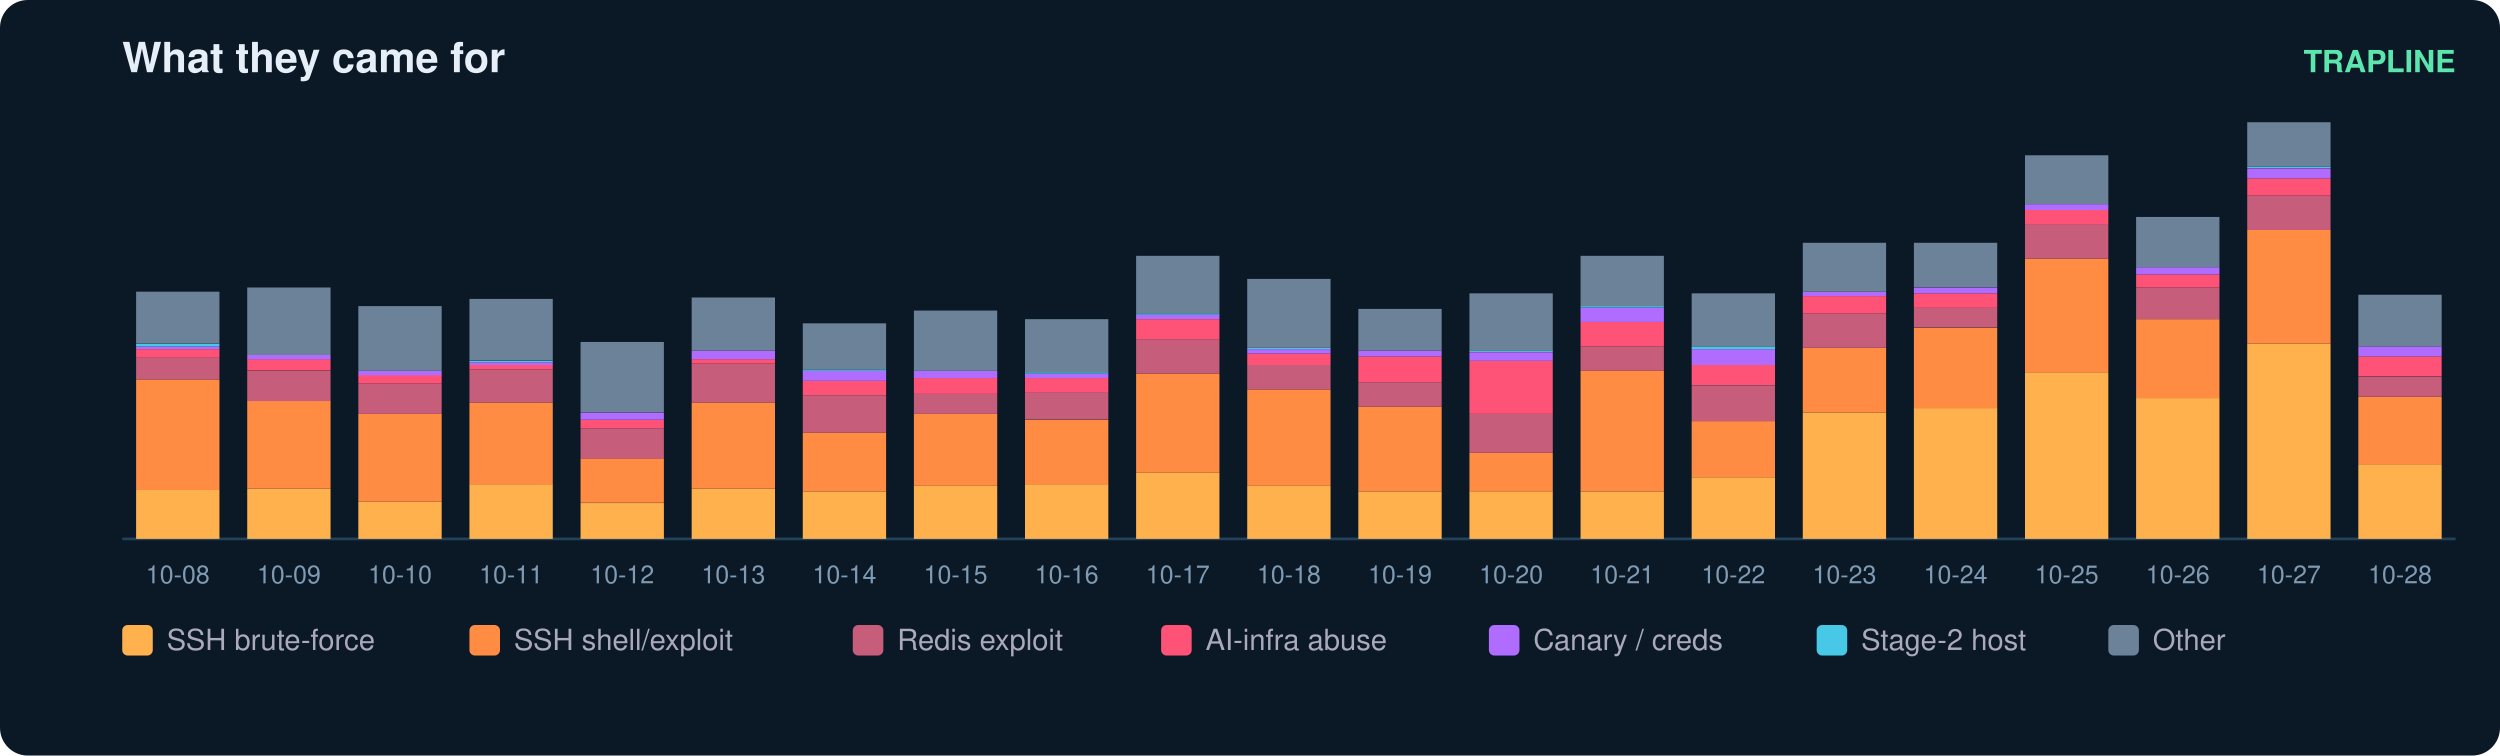
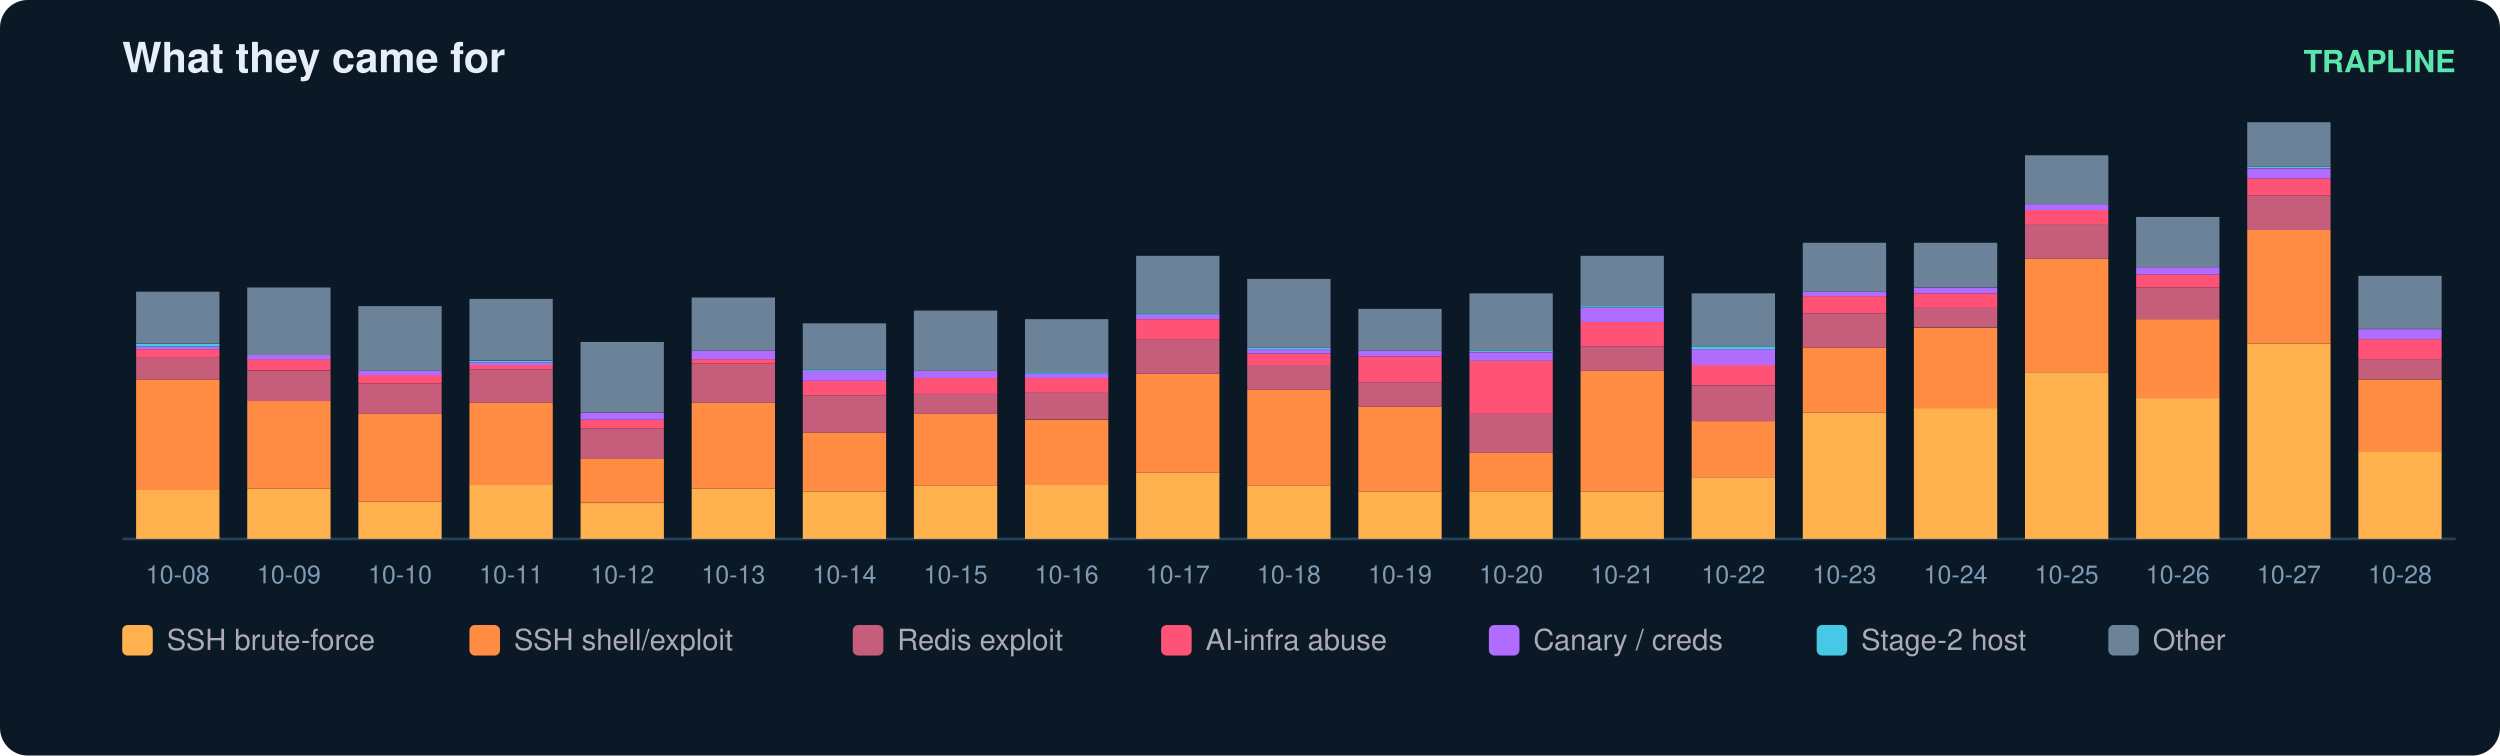
<svg xmlns="http://www.w3.org/2000/svg" width="900" height="272" viewBox="0 0 900 272" font-family="ui-sans-serif,Segoe UI,Helvetica,Arial">
  <rect width="900" height="272" rx="10" fill="#0b1826" />
  <text x="44" y="26" fill="#e6eff7" font-size="15" font-weight="700">What they came for</text>
  <text x="884" y="26" fill="#5ce6ad" font-size="11" text-anchor="end" font-weight="600">TRAPLINE</text>
  <line x1="44" y1="194" x2="884" y2="194" stroke="#22415a" />
  <rect x="49" y="176.4" width="30" height="17.6" fill="#ffb14e" />
  <rect x="49" y="136.6" width="30" height="39.8" fill="#ff8c42" />
  <rect x="49" y="128.8" width="30" height="7.8" fill="#c65d7b" />
  <rect x="49" y="125.7" width="30" height="3.1" fill="#ff5277" />
  <rect x="49" y="124.7" width="30" height="1.0" fill="#b06cff" />
  <rect x="49" y="123.7" width="30" height="1.0" fill="#46c8e6" />
  <rect x="49" y="105.0" width="30" height="18.6" fill="#6b8299" />
  <text x="64.0" y="210.0" fill="#7f9bb3" font-size="9" text-anchor="middle">10-08</text>
  <rect x="89" y="175.9" width="30" height="18.1" fill="#ffb14e" />
  <rect x="89" y="144.3" width="30" height="31.6" fill="#ff8c42" />
  <rect x="89" y="133.5" width="30" height="10.9" fill="#c65d7b" />
  <rect x="89" y="129.3" width="30" height="4.1" fill="#ff5277" />
  <rect x="89" y="127.8" width="30" height="1.6" fill="#b06cff" />
  <rect x="89" y="103.5" width="30" height="24.3" fill="#6b8299" />
  <text x="104.0" y="210.0" fill="#7f9bb3" font-size="9" text-anchor="middle">10-09</text>
  <rect x="129" y="180.6" width="30" height="13.4" fill="#ffb14e" />
  <rect x="129" y="149.0" width="30" height="31.6" fill="#ff8c42" />
  <rect x="129" y="138.1" width="30" height="10.9" fill="#c65d7b" />
  <rect x="129" y="135.0" width="30" height="3.1" fill="#ff5277" />
  <rect x="129" y="133.5" width="30" height="1.6" fill="#b06cff" />
  <rect x="129" y="110.2" width="30" height="23.3" fill="#6b8299" />
  <text x="144.0" y="210.0" fill="#7f9bb3" font-size="9" text-anchor="middle">10-10</text>
  <rect x="169" y="174.3" width="30" height="19.7" fill="#ffb14e" />
  <rect x="169" y="144.9" width="30" height="29.5" fill="#ff8c42" />
  <rect x="169" y="133.0" width="30" height="11.9" fill="#c65d7b" />
  <rect x="169" y="131.4" width="30" height="1.6" fill="#ff5277" />
  <rect x="169" y="130.4" width="30" height="1.0" fill="#b06cff" />
  <rect x="169" y="129.9" width="30" height="0.5" fill="#46c8e6" />
  <rect x="169" y="107.6" width="30" height="22.2" fill="#6b8299" />
  <text x="184.0" y="210.0" fill="#7f9bb3" font-size="9" text-anchor="middle">10-11</text>
  <rect x="209" y="181.1" width="30" height="12.9" fill="#ffb14e" />
  <rect x="209" y="165.0" width="30" height="16.0" fill="#ff8c42" />
  <rect x="209" y="154.2" width="30" height="10.9" fill="#c65d7b" />
  <rect x="209" y="151.1" width="30" height="3.1" fill="#ff5277" />
  <rect x="209" y="148.5" width="30" height="2.6" fill="#b06cff" />
  <rect x="209" y="123.1" width="30" height="25.3" fill="#6b8299" />
  <text x="224.0" y="210.0" fill="#7f9bb3" font-size="9" text-anchor="middle">10-12</text>
  <rect x="249" y="175.9" width="30" height="18.1" fill="#ffb14e" />
  <rect x="249" y="144.9" width="30" height="31.0" fill="#ff8c42" />
  <rect x="249" y="130.9" width="30" height="14.0" fill="#c65d7b" />
  <rect x="249" y="129.3" width="30" height="1.6" fill="#ff5277" />
  <rect x="249" y="126.2" width="30" height="3.1" fill="#b06cff" />
  <rect x="249" y="107.1" width="30" height="19.1" fill="#6b8299" />
  <text x="264.0" y="210.0" fill="#7f9bb3" font-size="9" text-anchor="middle">10-13</text>
  <rect x="289" y="176.9" width="30" height="17.1" fill="#ffb14e" />
  <rect x="289" y="155.7" width="30" height="21.2" fill="#ff8c42" />
  <rect x="289" y="142.3" width="30" height="13.4" fill="#c65d7b" />
  <rect x="289" y="137.1" width="30" height="5.2" fill="#ff5277" />
  <rect x="289" y="133.5" width="30" height="3.6" fill="#b06cff" />
  <rect x="289" y="133.0" width="30" height="0.5" fill="#46c8e6" />
  <rect x="289" y="116.4" width="30" height="16.6" fill="#6b8299" />
  <text x="304.0" y="210.0" fill="#7f9bb3" font-size="9" text-anchor="middle">10-14</text>
  <rect x="329" y="174.9" width="30" height="19.1" fill="#ffb14e" />
  <rect x="329" y="149.0" width="30" height="25.9" fill="#ff8c42" />
  <rect x="329" y="141.8" width="30" height="7.2" fill="#c65d7b" />
  <rect x="329" y="136.1" width="30" height="5.7" fill="#ff5277" />
  <rect x="329" y="133.5" width="30" height="2.6" fill="#b06cff" />
  <rect x="329" y="111.8" width="30" height="21.7" fill="#6b8299" />
  <text x="344.0" y="210.0" fill="#7f9bb3" font-size="9" text-anchor="middle">10-15</text>
  <rect x="369" y="174.3" width="30" height="19.7" fill="#ffb14e" />
  <rect x="369" y="151.1" width="30" height="23.3" fill="#ff8c42" />
  <rect x="369" y="141.2" width="30" height="9.8" fill="#c65d7b" />
  <rect x="369" y="136.1" width="30" height="5.2" fill="#ff5277" />
  <rect x="369" y="134.5" width="30" height="1.6" fill="#b06cff" />
  <rect x="369" y="134.0" width="30" height="0.5" fill="#46c8e6" />
  <rect x="369" y="114.9" width="30" height="19.1" fill="#6b8299" />
  <text x="384.0" y="210.0" fill="#7f9bb3" font-size="9" text-anchor="middle">10-16</text>
  <rect x="409" y="170.2" width="30" height="23.8" fill="#ffb14e" />
  <rect x="409" y="134.5" width="30" height="35.7" fill="#ff8c42" />
  <rect x="409" y="122.1" width="30" height="12.4" fill="#c65d7b" />
  <rect x="409" y="114.9" width="30" height="7.2" fill="#ff5277" />
  <rect x="409" y="113.3" width="30" height="1.6" fill="#b06cff" />
  <rect x="409" y="112.8" width="30" height="0.5" fill="#46c8e6" />
  <rect x="409" y="92.1" width="30" height="20.7" fill="#6b8299" />
  <text x="424.0" y="210.0" fill="#7f9bb3" font-size="9" text-anchor="middle">10-17</text>
  <rect x="449" y="174.9" width="30" height="19.1" fill="#ffb14e" />
  <rect x="449" y="140.2" width="30" height="34.7" fill="#ff8c42" />
  <rect x="449" y="131.4" width="30" height="8.8" fill="#c65d7b" />
  <rect x="449" y="127.3" width="30" height="4.1" fill="#ff5277" />
  <rect x="449" y="125.7" width="30" height="1.6" fill="#b06cff" />
  <rect x="449" y="125.2" width="30" height="0.5" fill="#46c8e6" />
  <rect x="449" y="100.4" width="30" height="24.8" fill="#6b8299" />
  <text x="464.0" y="210.0" fill="#7f9bb3" font-size="9" text-anchor="middle">10-18</text>
  <rect x="489" y="176.9" width="30" height="17.1" fill="#ffb14e" />
  <rect x="489" y="146.4" width="30" height="30.5" fill="#ff8c42" />
  <rect x="489" y="137.6" width="30" height="8.8" fill="#c65d7b" />
  <rect x="489" y="128.3" width="30" height="9.3" fill="#ff5277" />
  <rect x="489" y="126.2" width="30" height="2.1" fill="#b06cff" />
  <rect x="489" y="111.2" width="30" height="15.0" fill="#6b8299" />
  <text x="504.0" y="210.0" fill="#7f9bb3" font-size="9" text-anchor="middle">10-19</text>
  <rect x="529" y="176.9" width="30" height="17.1" fill="#ffb14e" />
  <rect x="529" y="163.0" width="30" height="14.0" fill="#ff8c42" />
  <rect x="529" y="149.0" width="30" height="14.0" fill="#c65d7b" />
  <rect x="529" y="129.9" width="30" height="19.1" fill="#ff5277" />
  <rect x="529" y="126.8" width="30" height="3.1" fill="#b06cff" />
  <rect x="529" y="126.2" width="30" height="0.5" fill="#46c8e6" />
  <rect x="529" y="105.6" width="30" height="20.7" fill="#6b8299" />
  <text x="544.0" y="210.0" fill="#7f9bb3" font-size="9" text-anchor="middle">10-20</text>
  <rect x="569" y="176.9" width="30" height="17.1" fill="#ffb14e" />
  <rect x="569" y="133.5" width="30" height="43.4" fill="#ff8c42" />
  <rect x="569" y="124.7" width="30" height="8.8" fill="#c65d7b" />
  <rect x="569" y="115.9" width="30" height="8.8" fill="#ff5277" />
  <rect x="569" y="110.7" width="30" height="5.2" fill="#b06cff" />
  <rect x="569" y="110.2" width="30" height="0.5" fill="#46c8e6" />
  <rect x="569" y="92.1" width="30" height="18.1" fill="#6b8299" />
  <text x="584.0" y="210.0" fill="#7f9bb3" font-size="9" text-anchor="middle">10-21</text>
  <rect x="609" y="171.8" width="30" height="22.2" fill="#ffb14e" />
  <rect x="609" y="151.6" width="30" height="20.2" fill="#ff8c42" />
  <rect x="609" y="138.7" width="30" height="12.9" fill="#c65d7b" />
  <rect x="609" y="131.4" width="30" height="7.2" fill="#ff5277" />
  <rect x="609" y="125.7" width="30" height="5.7" fill="#b06cff" />
  <rect x="609" y="124.7" width="30" height="1.0" fill="#46c8e6" />
  <rect x="609" y="105.6" width="30" height="19.1" fill="#6b8299" />
  <text x="624.0" y="210.0" fill="#7f9bb3" font-size="9" text-anchor="middle">10-22</text>
  <rect x="649" y="148.5" width="30" height="45.5" fill="#ffb14e" />
  <rect x="649" y="125.2" width="30" height="23.3" fill="#ff8c42" />
  <rect x="649" y="112.8" width="30" height="12.4" fill="#c65d7b" />
  <rect x="649" y="106.6" width="30" height="6.2" fill="#ff5277" />
  <rect x="649" y="105.0" width="30" height="1.6" fill="#b06cff" />
  <rect x="649" y="87.4" width="30" height="17.6" fill="#6b8299" />
  <text x="664.0" y="210.0" fill="#7f9bb3" font-size="9" text-anchor="middle">10-23</text>
  <rect x="689" y="146.9" width="30" height="47.1" fill="#ffb14e" />
  <rect x="689" y="118.0" width="30" height="29.0" fill="#ff8c42" />
  <rect x="689" y="110.7" width="30" height="7.2" fill="#c65d7b" />
  <rect x="689" y="105.6" width="30" height="5.2" fill="#ff5277" />
  <rect x="689" y="103.5" width="30" height="2.1" fill="#b06cff" />
  <rect x="689" y="87.4" width="30" height="16.0" fill="#6b8299" />
  <text x="704.0" y="210.0" fill="#7f9bb3" font-size="9" text-anchor="middle">10-24</text>
  <rect x="729" y="134.0" width="30" height="60.0" fill="#ffb14e" />
  <rect x="729" y="93.1" width="30" height="40.9" fill="#ff8c42" />
  <rect x="729" y="80.7" width="30" height="12.4" fill="#c65d7b" />
  <rect x="729" y="75.6" width="30" height="5.2" fill="#ff5277" />
  <rect x="729" y="73.5" width="30" height="2.1" fill="#b06cff" />
  <rect x="729" y="55.9" width="30" height="17.6" fill="#6b8299" />
  <text x="744.0" y="210.0" fill="#7f9bb3" font-size="9" text-anchor="middle">10-25</text>
  <rect x="769" y="143.3" width="30" height="50.7" fill="#ffb14e" />
  <rect x="769" y="114.9" width="30" height="28.4" fill="#ff8c42" />
  <rect x="769" y="103.5" width="30" height="11.4" fill="#c65d7b" />
  <rect x="769" y="98.8" width="30" height="4.7" fill="#ff5277" />
  <rect x="769" y="96.2" width="30" height="2.6" fill="#b06cff" />
  <rect x="769" y="78.1" width="30" height="18.1" fill="#6b8299" />
  <text x="784.0" y="210.0" fill="#7f9bb3" font-size="9" text-anchor="middle">10-26</text>
  <rect x="809" y="123.7" width="30" height="70.3" fill="#ffb14e" />
  <rect x="809" y="82.8" width="30" height="40.9" fill="#ff8c42" />
  <rect x="809" y="70.4" width="30" height="12.4" fill="#c65d7b" />
  <rect x="809" y="64.2" width="30" height="6.2" fill="#ff5277" />
  <rect x="809" y="60.6" width="30" height="3.6" fill="#b06cff" />
  <rect x="809" y="60.0" width="30" height="0.5" fill="#46c8e6" />
  <rect x="809" y="44.0" width="30" height="16.0" fill="#6b8299" />
  <text x="824.0" y="210.0" fill="#7f9bb3" font-size="9" text-anchor="middle">10-27</text>
-   <rect x="849" y="167.1" width="30" height="26.9" fill="#ffb14e" />
-   <rect x="849" y="142.8" width="30" height="24.3" fill="#ff8c42" />
-   <rect x="849" y="135.6" width="30" height="7.2" fill="#c65d7b" />
-   <rect x="849" y="128.3" width="30" height="7.2" fill="#ff5277" />
-   <rect x="849" y="124.7" width="30" height="3.6" fill="#b06cff" />
-   <rect x="849" y="106.1" width="30" height="18.6" fill="#6b8299" />
+   <rect x="849" y="162.4" width="30" height="31.6" fill="#ffb14e" />
+   <rect x="849" y="136.6" width="30" height="25.9" fill="#ff8c42" />
+   <rect x="849" y="129.3" width="30" height="7.2" fill="#c65d7b" />
+   <rect x="849" y="122.1" width="30" height="7.2" fill="#ff5277" />
+   <rect x="849" y="118.5" width="30" height="3.6" fill="#b06cff" />
+   <rect x="849" y="99.3" width="30" height="19.1" fill="#6b8299" />
  <text x="864.0" y="210.0" fill="#7f9bb3" font-size="9" text-anchor="middle">10-28</text>
  <rect x="44" y="225" width="11" height="11" rx="2" fill="#ffb14e" />
  <text x="60" y="234" fill="#aab" font-size="10.5">SSH brute-force</text>
  <rect x="169" y="225" width="11" height="11" rx="2" fill="#ff8c42" />
  <text x="185" y="234" fill="#aab" font-size="10.5">SSH shell/exploit</text>
  <rect x="307" y="225" width="11" height="11" rx="2" fill="#c65d7b" />
  <text x="323" y="234" fill="#aab" font-size="10.5">Redis exploit</text>
  <rect x="418" y="225" width="11" height="11" rx="2" fill="#ff5277" />
  <text x="434" y="234" fill="#aab" font-size="10.5">AI-infra abuse</text>
  <rect x="536" y="225" width="11" height="11" rx="2" fill="#b06cff" />
  <text x="552" y="234" fill="#aab" font-size="10.5">Canary / creds</text>
  <rect x="654" y="225" width="11" height="11" rx="2" fill="#46c8e6" />
  <text x="670" y="234" fill="#aab" font-size="10.5">Stage-2 host</text>
  <rect x="759" y="225" width="11" height="11" rx="2" fill="#6b8299" />
  <text x="775" y="234" fill="#aab" font-size="10.5">Other</text>
</svg>
